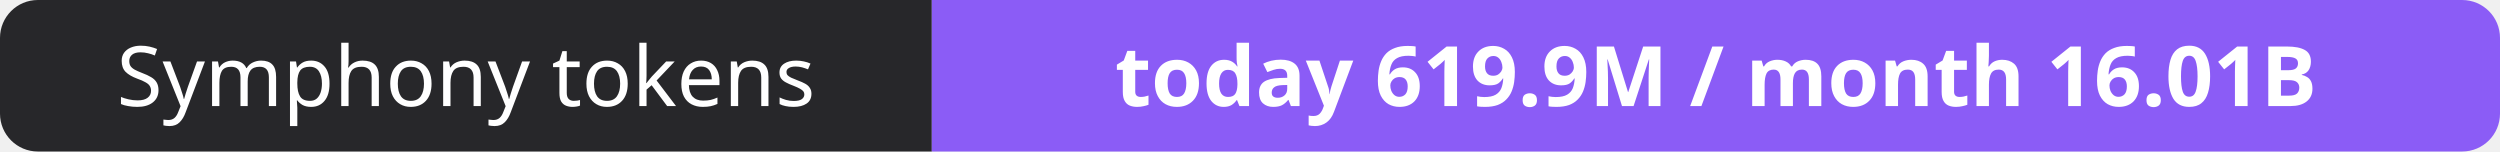
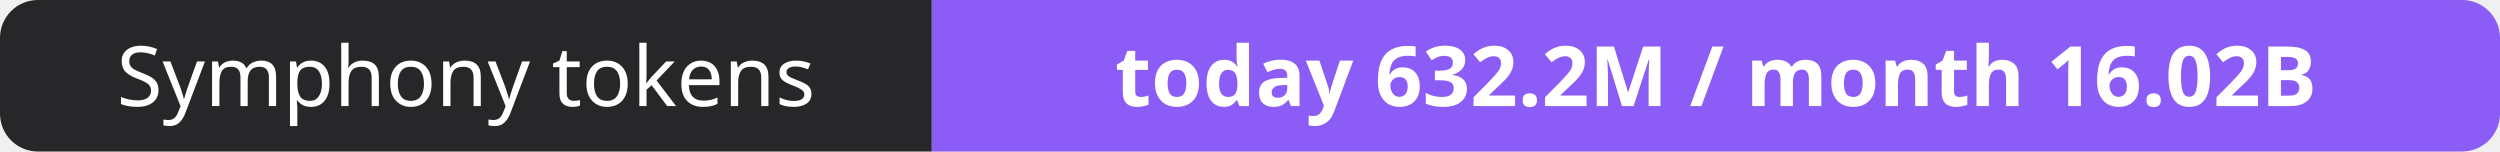
- <svg xmlns="http://www.w3.org/2000/svg" width="330" height="20" role="img" aria-label="Symphony tokens: today 619.9M / month 16.01B">
+ <svg xmlns="http://www.w3.org/2000/svg" width="330" height="20" role="img" aria-label="Symphony tokens: today 632.2M / month 16.02B">
  <clipPath id="r">
    <rect width="330" height="20" rx="5" fill="#fff" />
  </clipPath>
  <g clip-path="url(#r)">
    <rect width="123" height="20" fill="#27272a" />
    <rect x="123" width="207" height="20" fill="#8b5cf6" />
  </g>
  <g fill="#fff" text-anchor="middle" font-family="Verdana,Geneva,sans-serif" font-size="11">
    <text x="61.5" y="14">Symphony tokens</text>
-     <text x="226.5" y="14" font-weight="700">today 619.9M / month 16.01B</text>
+     <text x="226.5" y="14" font-weight="700">today 632.2M / month 16.02B</text>
  </g>
</svg>
